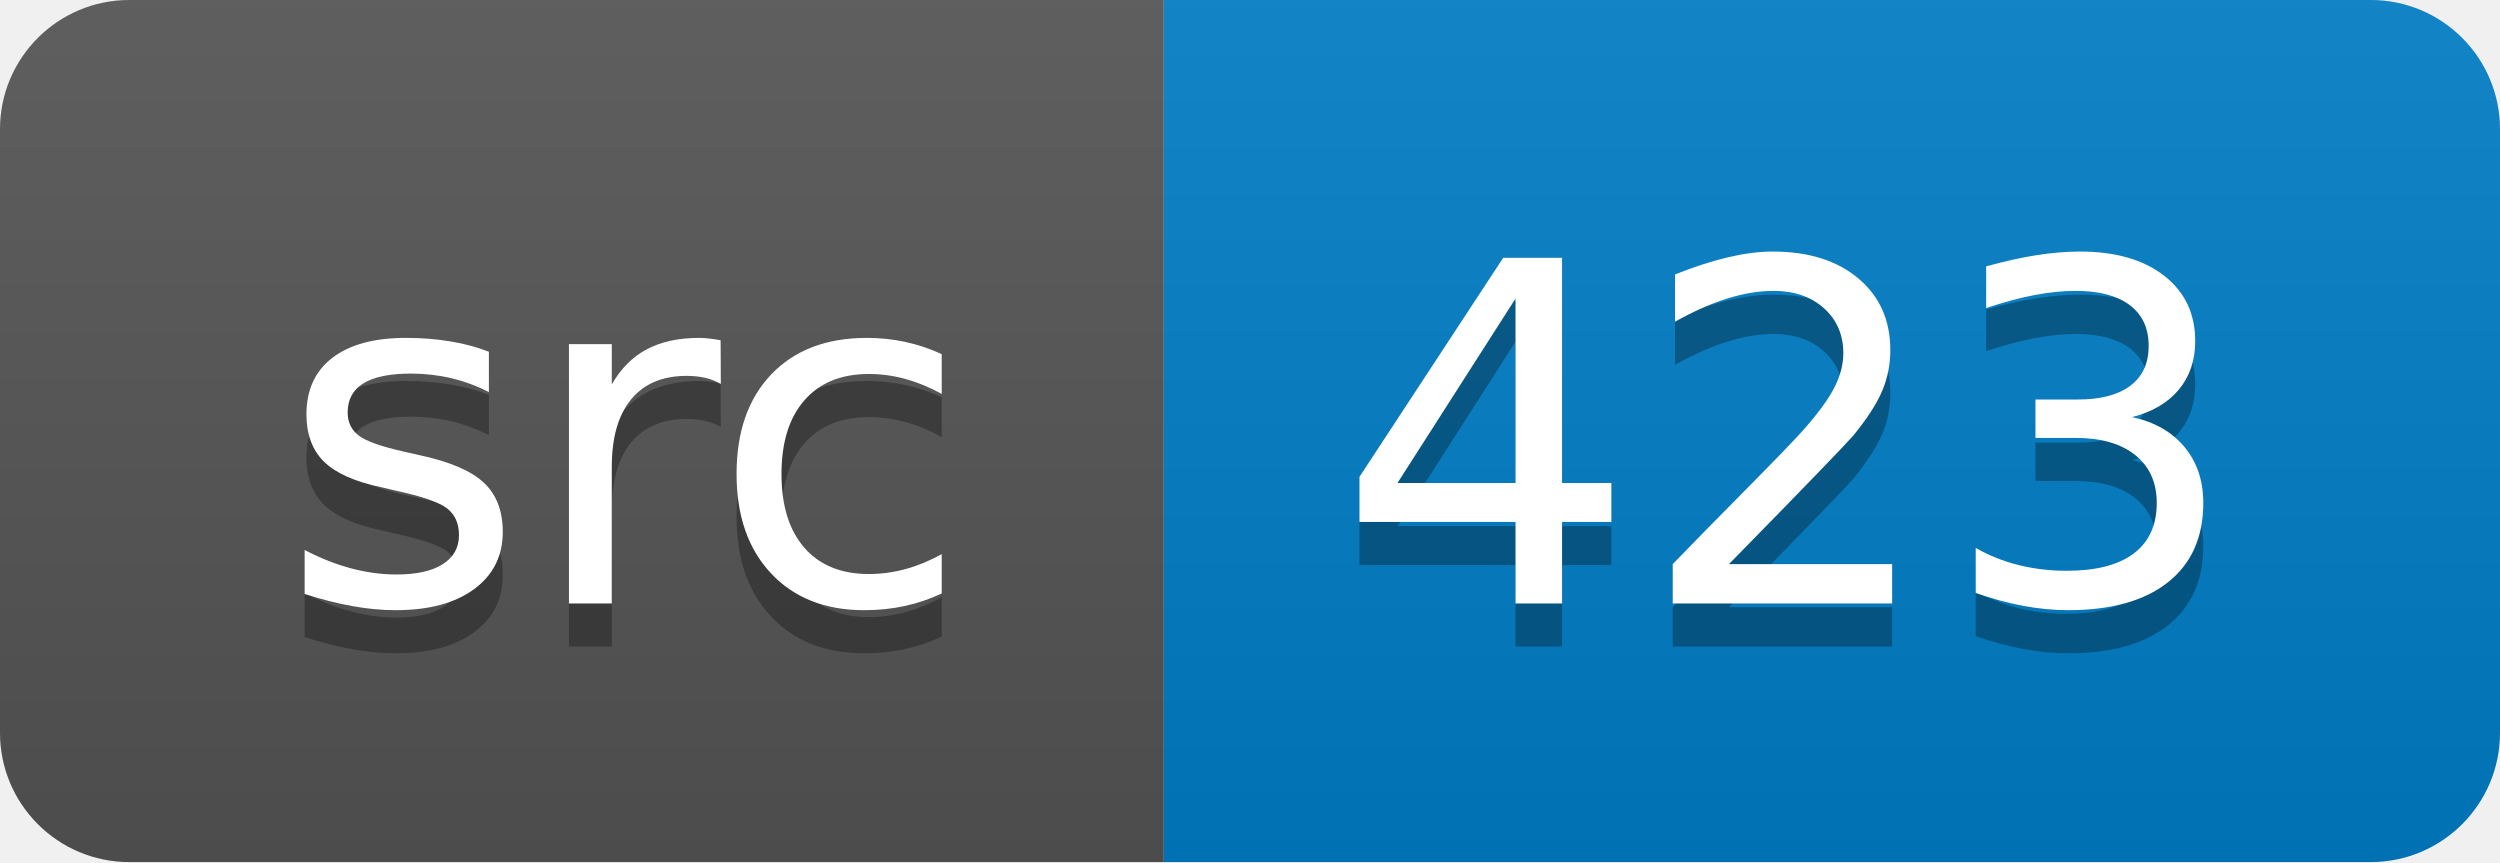
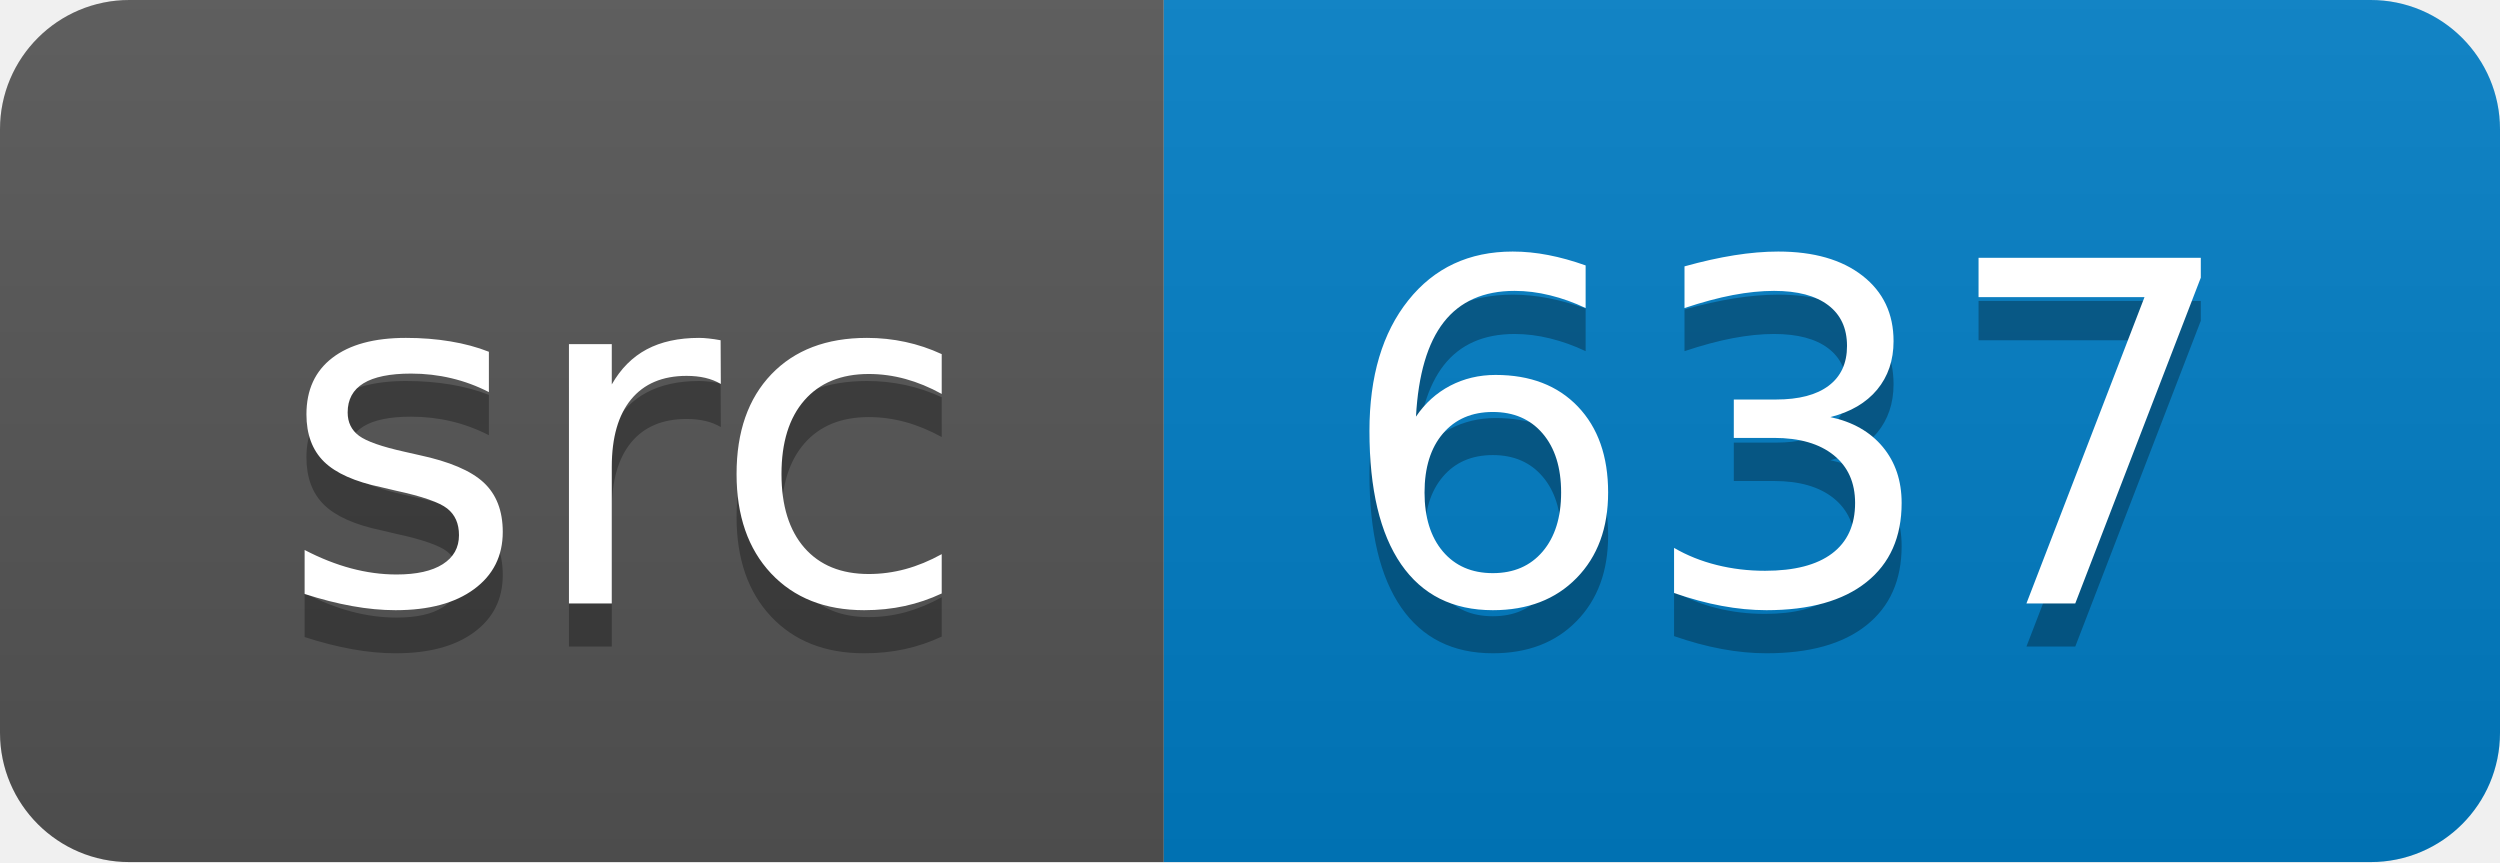
<svg xmlns="http://www.w3.org/2000/svg" width="58" height="20">
  <linearGradient id="smooth" x2="0" y2="100%">
    <stop offset="0" stop-color="#bbb" stop-opacity=".1" />
    <stop offset="1" stop-opacity=".1" />
  </linearGradient>
  <clipPath id="round">
    <rect width="58" height="20" rx="3" fill="#fff" />
  </clipPath>
  <g clip-path="url(#round)">
    <rect width="27" height="20" fill="#555" />
    <rect x="27" width="31" height="20" fill="#007ec6" />
    <rect width="58" height="20" fill="url(#smooth)" />
  </g>
  <g fill="#fff" text-anchor="middle" font-family="DejaVu Sans,Verdana,Geneva,sans-serif" font-size="110">
    <text x="145" y="150" fill="#010101" fill-opacity=".3" transform="scale(0.1)" textLength="170" lengthAdjust="spacing">src</text>
    <text x="145" y="140" transform="scale(0.1)" textLength="170" lengthAdjust="spacing">src</text>
-     <text x="415" y="150" fill="#010101" fill-opacity=".3" transform="scale(0.1)" textLength="210" lengthAdjust="spacing">423</text>
-     <text x="415" y="140" transform="scale(0.1)" textLength="210" lengthAdjust="spacing">423</text>
+     <text x="415" y="150" fill="#010101" fill-opacity=".3" transform="scale(0.1)" textLength="210" lengthAdjust="spacing">637</text>
+     <text x="415" y="140" transform="scale(0.1)" textLength="210" lengthAdjust="spacing">637</text>
  </g>
</svg>
